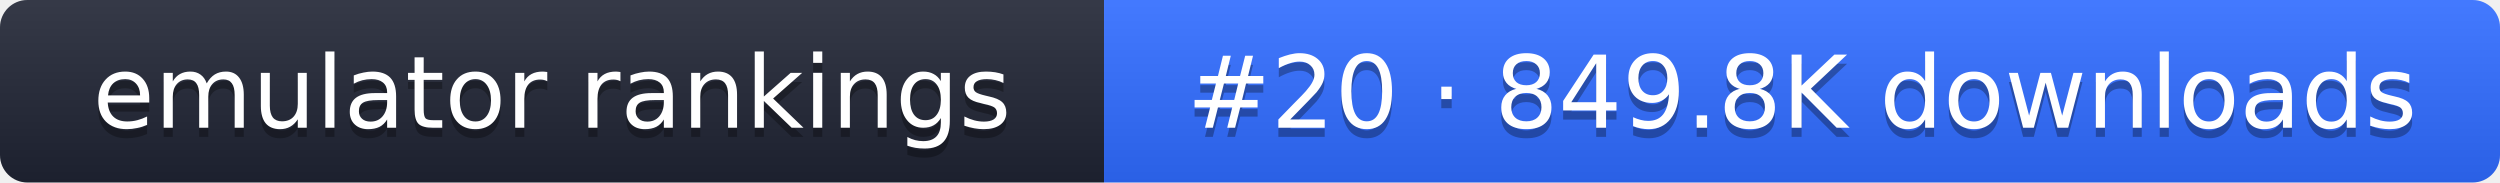
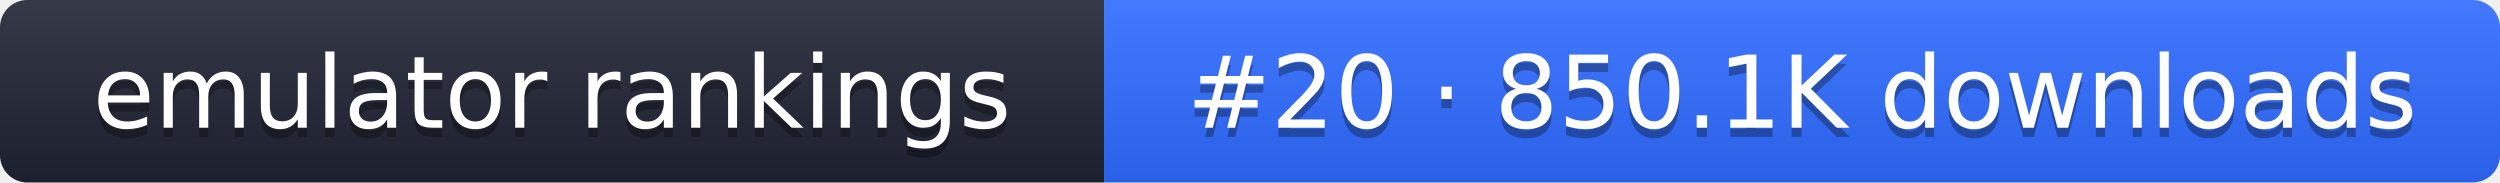
- <svg xmlns="http://www.w3.org/2000/svg" width="274" height="20" role="img" aria-label="emulator rankings: #20 · 849.8K downloads">
+ <svg xmlns="http://www.w3.org/2000/svg" width="274" height="20" role="img" aria-label="emulator rankings: #20 · 850.1K downloads">
  <linearGradient id="g" x2="0" y2="100%">
    <stop offset="0" stop-color="#fff" stop-opacity=".1" />
    <stop offset="1" stop-opacity=".1" />
  </linearGradient>
  <clipPath id="r">
    <rect width="274" height="20" rx="3" fill="#fff" />
  </clipPath>
  <g clip-path="url(#r)">
    <rect width="121" height="20" fill="#1f2433" />
    <rect x="121" width="153" height="20" fill="#2f6bff" />
    <rect width="274" height="20" fill="url(#g)" />
  </g>
  <g fill="#fff" text-anchor="middle" font-family="Verdana,DejaVu Sans,sans-serif" font-size="11">
    <text x="60.5" y="15" fill="#010101" fill-opacity=".3">emulator rankings</text>
    <text x="60.5" y="14">emulator rankings</text>
-     <text x="197.5" y="15" fill="#010101" fill-opacity=".3">#20 · 849.8K downloads</text>
-     <text x="197.5" y="14">#20 · 849.8K downloads</text>
+     <text x="197.5" y="15" fill="#010101" fill-opacity=".3">#20 · 850.1K downloads</text>
+     <text x="197.5" y="14">#20 · 850.1K downloads</text>
  </g>
</svg>
